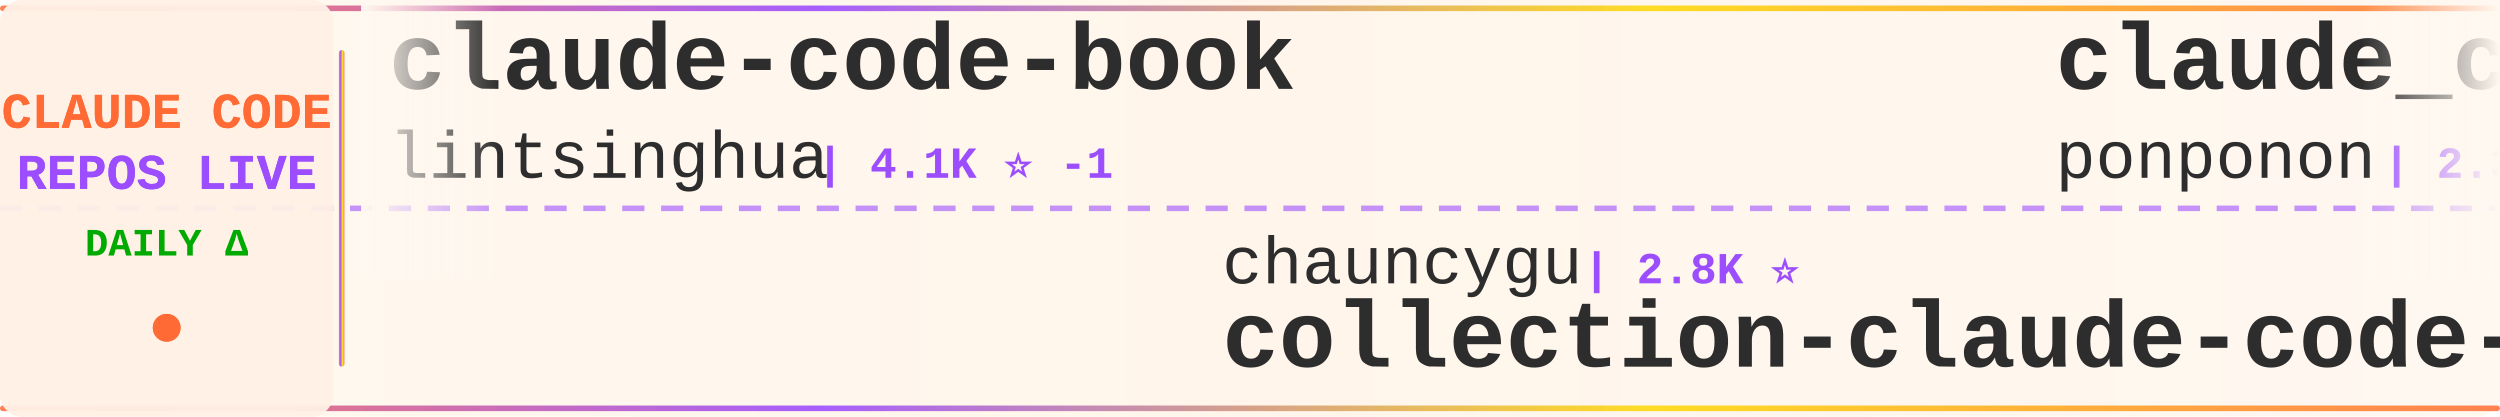
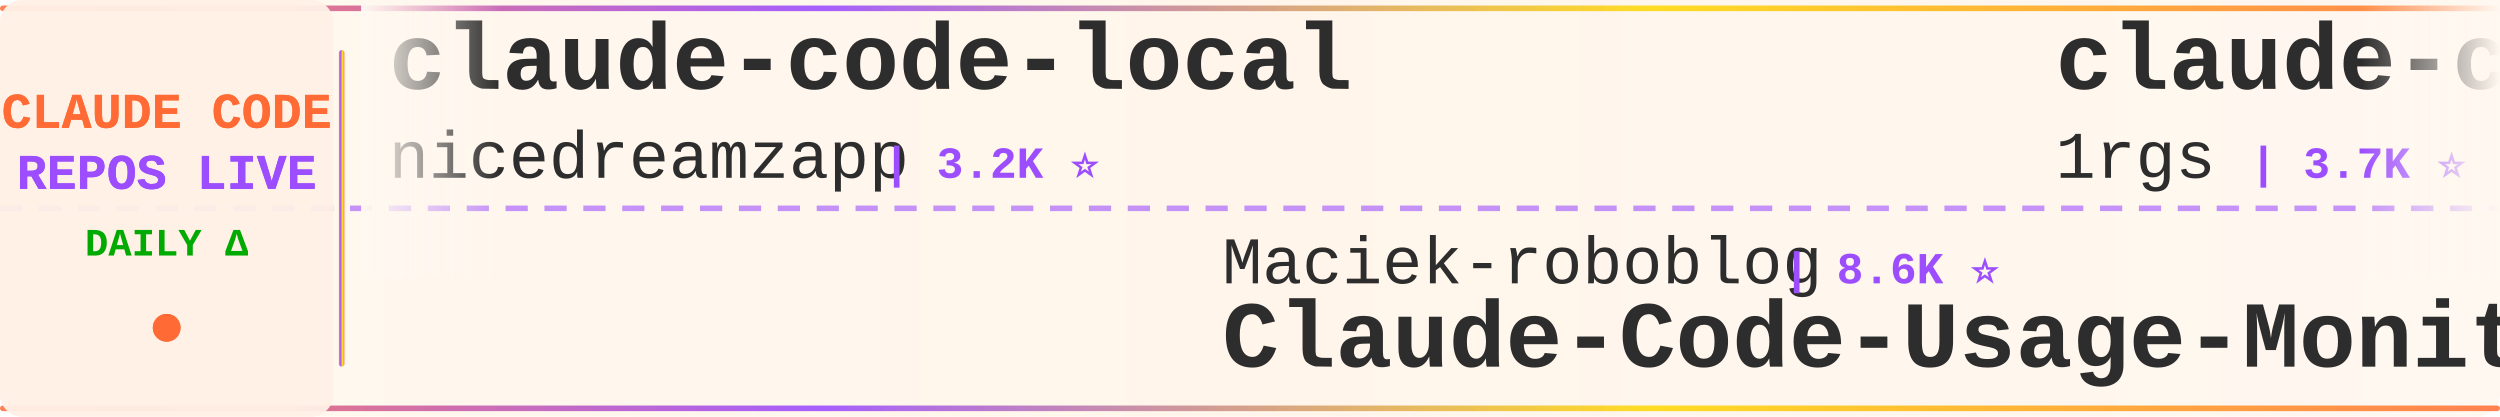
<svg xmlns="http://www.w3.org/2000/svg" width="900" height="150">
  <defs>
    <linearGradient id="tickerBg" x1="0%" y1="0%" x2="100%" y2="0%">
      <stop offset="0%" style="stop-color:#fff8f0;stop-opacity:0.98" />
      <stop offset="50%" style="stop-color:#fff5eb;stop-opacity:1" />
      <stop offset="100%" style="stop-color:#fff8f0;stop-opacity:0.98" />
    </linearGradient>
    <linearGradient id="borderGrad" x1="0%" y1="0%" x2="100%" y2="0%">
      <stop offset="0%" style="stop-color:#FF6B35;stop-opacity:0.85">
        <animate attributeName="stop-opacity" values="0.85;1;0.85" dur="2s" repeatCount="indefinite" />
      </stop>
      <stop offset="33%" style="stop-color:#9C4EFF;stop-opacity:0.9">
        <animate attributeName="stop-opacity" values="0.9;1;0.9" dur="2.2s" repeatCount="indefinite" />
      </stop>
      <stop offset="66%" style="stop-color:#FFD700;stop-opacity:0.85">
        <animate attributeName="stop-opacity" values="0.85;1;0.85" dur="1.8s" repeatCount="indefinite" />
      </stop>
      <stop offset="100%" style="stop-color:#FF6B35;stop-opacity:0.85">
        <animate attributeName="stop-opacity" values="0.85;1;0.85" dur="2s" repeatCount="indefinite" />
      </stop>
    </linearGradient>
    <filter id="textGlow">
      <feGaussianBlur stdDeviation="0.15" result="coloredBlur" />
      <feMerge>
        <feMergeNode in="coloredBlur" />
        <feMergeNode in="SourceGraphic" />
      </feMerge>
    </filter>
    <filter id="metricGlow">
      <feGaussianBlur stdDeviation="0.2" result="coloredBlur" />
      <feMerge>
        <feMergeNode in="coloredBlur" />
        <feMergeNode in="SourceGraphic" />
      </feMerge>
    </filter>
    <linearGradient id="leftFade" x1="0%" y1="0%" x2="100%" y2="0%">
      <stop offset="0%" style="stop-color:#fff8f0;stop-opacity:1" />
      <stop offset="100%" style="stop-color:#fff8f0;stop-opacity:0" />
    </linearGradient>
    <linearGradient id="rightFade" x1="0%" y1="0%" x2="100%" y2="0%">
      <stop offset="0%" style="stop-color:#fff8f0;stop-opacity:0" />
      <stop offset="100%" style="stop-color:#fff8f0;stop-opacity:1" />
    </linearGradient>
  </defs>
  <rect width="900" height="150" fill="url(#tickerBg)" rx="8" />
  <rect x="0" y="2" width="900" height="2" fill="url(#borderGrad)" rx="1" />
  <rect x="0" y="146" width="900" height="2" fill="url(#borderGrad)" rx="1" />
  <line x1="0" y1="75" x2="900" y2="75" stroke="#9C4EFF" stroke-width="2" stroke-dasharray="8 6" opacity="0.6" />
  <rect x="0" y="0" width="120" height="150" fill="#fff0e6" opacity="0.95" rx="8" />
  <text x="60" y="46" font-family="'Courier New', monospace" font-size="18" font-weight="bold" fill="#FF6B35" text-anchor="middle" filter="url(#textGlow)">
    CLAUDE CODE
  </text>
  <text x="60" y="68" font-family="'Courier New', monospace" font-size="18" font-weight="bold" fill="#9C4EFF" text-anchor="middle" filter="url(#textGlow)">
    REPOS LIVE
  </text>
  <text x="60" y="92" font-family="'Courier New', monospace" font-size="14" font-weight="bold" fill="#00aa00" text-anchor="middle">
    DAILY Δ
  </text>
  <circle cx="60" cy="118" r="5" fill="#FF6B35" filter="url(#metricGlow)">
    <animate attributeName="r" values="4;6;4" dur="1.5s" repeatCount="indefinite" />
    <animate attributeName="opacity" values="0.6;1;0.6" dur="1.5s" repeatCount="indefinite" />
  </circle>
  <rect x="122" y="18" width="2" height="114" fill="url(#borderGrad)" rx="1" />
  <clipPath id="tickerClip">
    <rect x="130" y="0" width="770" height="150" />
  </clipPath>
  <g clip-path="url(#tickerClip)">
    <g id="tickerItems">
      <animateTransform attributeName="transform" attributeType="XML" type="translate" from="0 0" to="-3000 0" dur="54s" repeatCount="indefinite" />
      <g transform="translate(0, 0)">
-         <text x="140" y="32" font-family="'Courier New', monospace" font-size="34" font-weight="bold" fill="#2d2d2d">claude-code-book</text>
-         <text x="140" y="64" font-family="'Courier New', monospace" font-size="24" font-weight="normal" fill="#2d2d2d" opacity="1.0">lintsinghua</text>
-         <text x="294" y="64" font-family="'Courier New', monospace" font-size="16" font-weight="bold" fill="#9C4EFF"> | 4.1K ⭐ -1</text>
+         <text x="140" y="32" font-family="'Courier New', monospace" font-size="34" font-weight="bold" fill="#2d2d2d">claude-code-local</text>
+         <text x="140" y="64" font-family="'Courier New', monospace" font-size="24" font-weight="normal" fill="#2d2d2d" opacity="1.0">nicedreamzapp</text>
+         <text x="318" y="64" font-family="'Courier New', monospace" font-size="16" font-weight="bold" fill="#9C4EFF"> | 3.2K ⭐</text>
      </g>
      <g transform="translate(300, 0)">
-         <text x="140" y="102" font-family="'Courier New', monospace" font-size="24" font-weight="normal" fill="#2d2d2d" opacity="1.0">chauncygu</text>
-         <text x="270" y="102" font-family="'Courier New', monospace" font-size="16" font-weight="bold" fill="#9C4EFF"> | 2.8K ⭐</text>
-         <text x="140" y="132" font-family="'Courier New', monospace" font-size="34" font-weight="bold" fill="#2d2d2d">collection-claude-code-s...</text>
+         <text x="140" y="102" font-family="'Courier New', monospace" font-size="24" font-weight="normal" fill="#2d2d2d" opacity="1.0">Maciek-roboblog</text>
+         <text x="342" y="102" font-family="'Courier New', monospace" font-size="16" font-weight="bold" fill="#9C4EFF"> | 8.6K ⭐</text>
+         <text x="140" y="132" font-family="'Courier New', monospace" font-size="34" font-weight="bold" fill="#2d2d2d">Claude-Code-Usage-Monito...</text>
      </g>
      <g transform="translate(600, 0)">
-         <text x="140" y="32" font-family="'Courier New', monospace" font-size="34" font-weight="bold" fill="#2d2d2d">claude_code_src</text>
-         <text x="140" y="64" font-family="'Courier New', monospace" font-size="24" font-weight="normal" fill="#2d2d2d" opacity="1.0">ponponon</text>
-         <text x="258" y="64" font-family="'Courier New', monospace" font-size="16" font-weight="bold" fill="#9C4EFF"> | 2.3K ⭐</text>
-       </g>
-       <g transform="translate(900, 0)">
-         <text x="140" y="102" font-family="'Courier New', monospace" font-size="24" font-weight="normal" fill="#2d2d2d" opacity="1.0">JrCx7scC</text>
-         <text x="258" y="102" font-family="'Courier New', monospace" font-size="16" font-weight="bold" fill="#9C4EFF"> | 373 ⭐</text>
-         <text x="140" y="132" font-family="'Courier New', monospace" font-size="34" font-weight="bold" fill="#2d2d2d">claude-code-source</text>
-       </g>
-       <g transform="translate(1200, 0)">
-         <text x="140" y="32" font-family="'Courier New', monospace" font-size="34" font-weight="bold" fill="#2d2d2d">claude-code-system-promp...</text>
-         <text x="140" y="64" font-family="'Courier New', monospace" font-size="24" font-weight="normal" fill="#2d2d2d" opacity="1.0">Piebald-AI</text>
-         <text x="282" y="64" font-family="'Courier New', monospace" font-size="16" font-weight="bold" fill="#9C4EFF"> | 12.3K ⭐ -1</text>
-       </g>
-       <g transform="translate(1500, 0)">
-         <text x="140" y="102" font-family="'Courier New', monospace" font-size="24" font-weight="normal" fill="#2d2d2d" opacity="1.0">WorldFlowAI</text>
-         <text x="294" y="102" font-family="'Courier New', monospace" font-size="16" font-weight="bold" fill="#9C4EFF"> | 1.3K ⭐ +4</text>
-         <text x="140" y="132" font-family="'Courier New', monospace" font-size="34" font-weight="bold" fill="#2d2d2d">everything-claude-code</text>
-       </g>
-       <g transform="translate(1800, 0)">
-         <text x="140" y="32" font-family="'Courier New', monospace" font-size="34" font-weight="bold" fill="#2d2d2d">claude-code-skills</text>
-         <text x="140" y="64" font-family="'Courier New', monospace" font-size="24" font-weight="normal" fill="#2d2d2d" opacity="1.0">daymade</text>
-         <text x="246" y="64" font-family="'Courier New', monospace" font-size="16" font-weight="bold" fill="#9C4EFF"> | 1.3K ⭐</text>
-       </g>
-       <g transform="translate(2100, 0)">
-         <text x="140" y="102" font-family="'Courier New', monospace" font-size="24" font-weight="normal" fill="#2d2d2d" opacity="1.0">RichardAtCT</text>
-         <text x="294" y="102" font-family="'Courier New', monospace" font-size="16" font-weight="bold" fill="#9C4EFF"> | 2.8K ⭐</text>
-         <text x="140" y="132" font-family="'Courier New', monospace" font-size="34" font-weight="bold" fill="#2d2d2d">claude-code-telegram</text>
-       </g>
-       <g transform="translate(2400, 0)">
        <text x="140" y="32" font-family="'Courier New', monospace" font-size="34" font-weight="bold" fill="#2d2d2d">claude-code-proxy</text>
        <text x="140" y="64" font-family="'Courier New', monospace" font-size="24" font-weight="normal" fill="#2d2d2d" opacity="1.0">1rgs</text>
        <text x="210" y="64" font-family="'Courier New', monospace" font-size="16" font-weight="bold" fill="#9C4EFF"> | 3.7K ⭐</text>
      </g>
+       <g transform="translate(900, 0)">
+         <text x="140" y="102" font-family="'Courier New', monospace" font-size="24" font-weight="normal" fill="#2d2d2d" opacity="1.0">Cranot</text>
+         <text x="234" y="102" font-family="'Courier New', monospace" font-size="16" font-weight="bold" fill="#9C4EFF"> | 2.9K ⭐</text>
+         <text x="140" y="132" font-family="'Courier New', monospace" font-size="34" font-weight="bold" fill="#2d2d2d">claude-code-guide</text>
+       </g>
+       <g transform="translate(1200, 0)">
+         <text x="140" y="32" font-family="'Courier New', monospace" font-size="34" font-weight="bold" fill="#2d2d2d">claude-code-source</text>
+         <text x="140" y="64" font-family="'Courier New', monospace" font-size="24" font-weight="normal" fill="#2d2d2d" opacity="1.0">AprilNEA</text>
+         <text x="258" y="64" font-family="'Courier New', monospace" font-size="16" font-weight="bold" fill="#9C4EFF"> | 391 ⭐</text>
+       </g>
+       <g transform="translate(1500, 0)">
+         <text x="140" y="102" font-family="'Courier New', monospace" font-size="24" font-weight="normal" fill="#2d2d2d" opacity="1.0">repowise-dev</text>
+         <text x="306" y="102" font-family="'Courier New', monospace" font-size="16" font-weight="bold" fill="#9C4EFF"> | 1.2K ⭐</text>
+         <text x="140" y="132" font-family="'Courier New', monospace" font-size="34" font-weight="bold" fill="#2d2d2d">claude-code-prompts</text>
+       </g>
+       <g transform="translate(1800, 0)">
+         <text x="140" y="32" font-family="'Courier New', monospace" font-size="34" font-weight="bold" fill="#2d2d2d">claude-code-proxy</text>
+         <text x="140" y="64" font-family="'Courier New', monospace" font-size="24" font-weight="normal" fill="#2d2d2d" opacity="1.0">fuergaosi233</text>
+         <text x="306" y="64" font-family="'Courier New', monospace" font-size="16" font-weight="bold" fill="#9C4EFF"> | 2.8K ⭐</text>
+       </g>
+       <g transform="translate(2100, 0)">
+         <text x="140" y="102" font-family="'Courier New', monospace" font-size="24" font-weight="normal" fill="#2d2d2d" opacity="1.0">kodu-ai</text>
+         <text x="246" y="102" font-family="'Courier New', monospace" font-size="16" font-weight="bold" fill="#9C4EFF"> | 5.2K ⭐</text>
+         <text x="140" y="132" font-family="'Courier New', monospace" font-size="34" font-weight="bold" fill="#2d2d2d">claude-coder</text>
+       </g>
+       <g transform="translate(2400, 0)">
+         <text x="140" y="32" font-family="'Courier New', monospace" font-size="34" font-weight="bold" fill="#2d2d2d">claude-code-source-code</text>
+         <text x="140" y="64" font-family="'Courier New', monospace" font-size="24" font-weight="normal" fill="#2d2d2d" opacity="1.0">777genius</text>
+         <text x="270" y="64" font-family="'Courier New', monospace" font-size="16" font-weight="bold" fill="#9C4EFF"> | 926 ⭐</text>
+       </g>
      <g transform="translate(2700, 0)">
-         <text x="140" y="102" font-family="'Courier New', monospace" font-size="24" font-weight="normal" fill="#2d2d2d" opacity="1.0">liuup</text>
-         <text x="222" y="102" font-family="'Courier New', monospace" font-size="16" font-weight="bold" fill="#9C4EFF"> | 3.8K ⭐</text>
-         <text x="140" y="132" font-family="'Courier New', monospace" font-size="34" font-weight="bold" fill="#2d2d2d">claude-code-analysis</text>
+         <text x="140" y="102" font-family="'Courier New', monospace" font-size="24" font-weight="normal" fill="#2d2d2d" opacity="1.0">musistudio</text>
+         <text x="282" y="102" font-family="'Courier New', monospace" font-size="16" font-weight="bold" fill="#9C4EFF"> | 36.7K ⭐ +4</text>
+         <text x="140" y="132" font-family="'Courier New', monospace" font-size="34" font-weight="bold" fill="#2d2d2d">claude-code-router</text>
      </g>
      <g transform="translate(3000, 0)">
-         <text x="140" y="32" font-family="'Courier New', monospace" font-size="34" font-weight="bold" fill="#2d2d2d">claude-code-book</text>
-         <text x="140" y="64" font-family="'Courier New', monospace" font-size="24" font-weight="normal" fill="#2d2d2d" opacity="1.0">lintsinghua</text>
-         <text x="294" y="64" font-family="'Courier New', monospace" font-size="16" font-weight="bold" fill="#9C4EFF"> | 4.1K ⭐ -1</text>
+         <text x="140" y="32" font-family="'Courier New', monospace" font-size="34" font-weight="bold" fill="#2d2d2d">claude-code-local</text>
+         <text x="140" y="64" font-family="'Courier New', monospace" font-size="24" font-weight="normal" fill="#2d2d2d" opacity="1.0">nicedreamzapp</text>
+         <text x="318" y="64" font-family="'Courier New', monospace" font-size="16" font-weight="bold" fill="#9C4EFF"> | 3.2K ⭐</text>
      </g>
      <g transform="translate(3300, 0)">
-         <text x="140" y="102" font-family="'Courier New', monospace" font-size="24" font-weight="normal" fill="#2d2d2d" opacity="1.0">chauncygu</text>
-         <text x="270" y="102" font-family="'Courier New', monospace" font-size="16" font-weight="bold" fill="#9C4EFF"> | 2.8K ⭐</text>
-         <text x="140" y="132" font-family="'Courier New', monospace" font-size="34" font-weight="bold" fill="#2d2d2d">collection-claude-code-s...</text>
+         <text x="140" y="102" font-family="'Courier New', monospace" font-size="24" font-weight="normal" fill="#2d2d2d" opacity="1.0">Maciek-roboblog</text>
+         <text x="342" y="102" font-family="'Courier New', monospace" font-size="16" font-weight="bold" fill="#9C4EFF"> | 8.6K ⭐</text>
+         <text x="140" y="132" font-family="'Courier New', monospace" font-size="34" font-weight="bold" fill="#2d2d2d">Claude-Code-Usage-Monito...</text>
      </g>
      <g transform="translate(3600, 0)">
-         <text x="140" y="32" font-family="'Courier New', monospace" font-size="34" font-weight="bold" fill="#2d2d2d">claude_code_src</text>
-         <text x="140" y="64" font-family="'Courier New', monospace" font-size="24" font-weight="normal" fill="#2d2d2d" opacity="1.0">ponponon</text>
-         <text x="258" y="64" font-family="'Courier New', monospace" font-size="16" font-weight="bold" fill="#9C4EFF"> | 2.3K ⭐</text>
+         <text x="140" y="32" font-family="'Courier New', monospace" font-size="34" font-weight="bold" fill="#2d2d2d">claude-code-proxy</text>
+         <text x="140" y="64" font-family="'Courier New', monospace" font-size="24" font-weight="normal" fill="#2d2d2d" opacity="1.0">1rgs</text>
+         <text x="210" y="64" font-family="'Courier New', monospace" font-size="16" font-weight="bold" fill="#9C4EFF"> | 3.7K ⭐</text>
      </g>
      <g transform="translate(3900, 0)">
-         <text x="140" y="102" font-family="'Courier New', monospace" font-size="24" font-weight="normal" fill="#2d2d2d" opacity="1.0">JrCx7scC</text>
-         <text x="258" y="102" font-family="'Courier New', monospace" font-size="16" font-weight="bold" fill="#9C4EFF"> | 373 ⭐</text>
-         <text x="140" y="132" font-family="'Courier New', monospace" font-size="34" font-weight="bold" fill="#2d2d2d">claude-code-source</text>
+         <text x="140" y="102" font-family="'Courier New', monospace" font-size="24" font-weight="normal" fill="#2d2d2d" opacity="1.0">Cranot</text>
+         <text x="234" y="102" font-family="'Courier New', monospace" font-size="16" font-weight="bold" fill="#9C4EFF"> | 2.9K ⭐</text>
+         <text x="140" y="132" font-family="'Courier New', monospace" font-size="34" font-weight="bold" fill="#2d2d2d">claude-code-guide</text>
      </g>
    </g>
  </g>
  <rect x="130" y="0" width="50" height="100" fill="url(#leftFade)" />
  <rect x="850" y="0" width="50" height="100" fill="url(#rightFade)" />
</svg>
